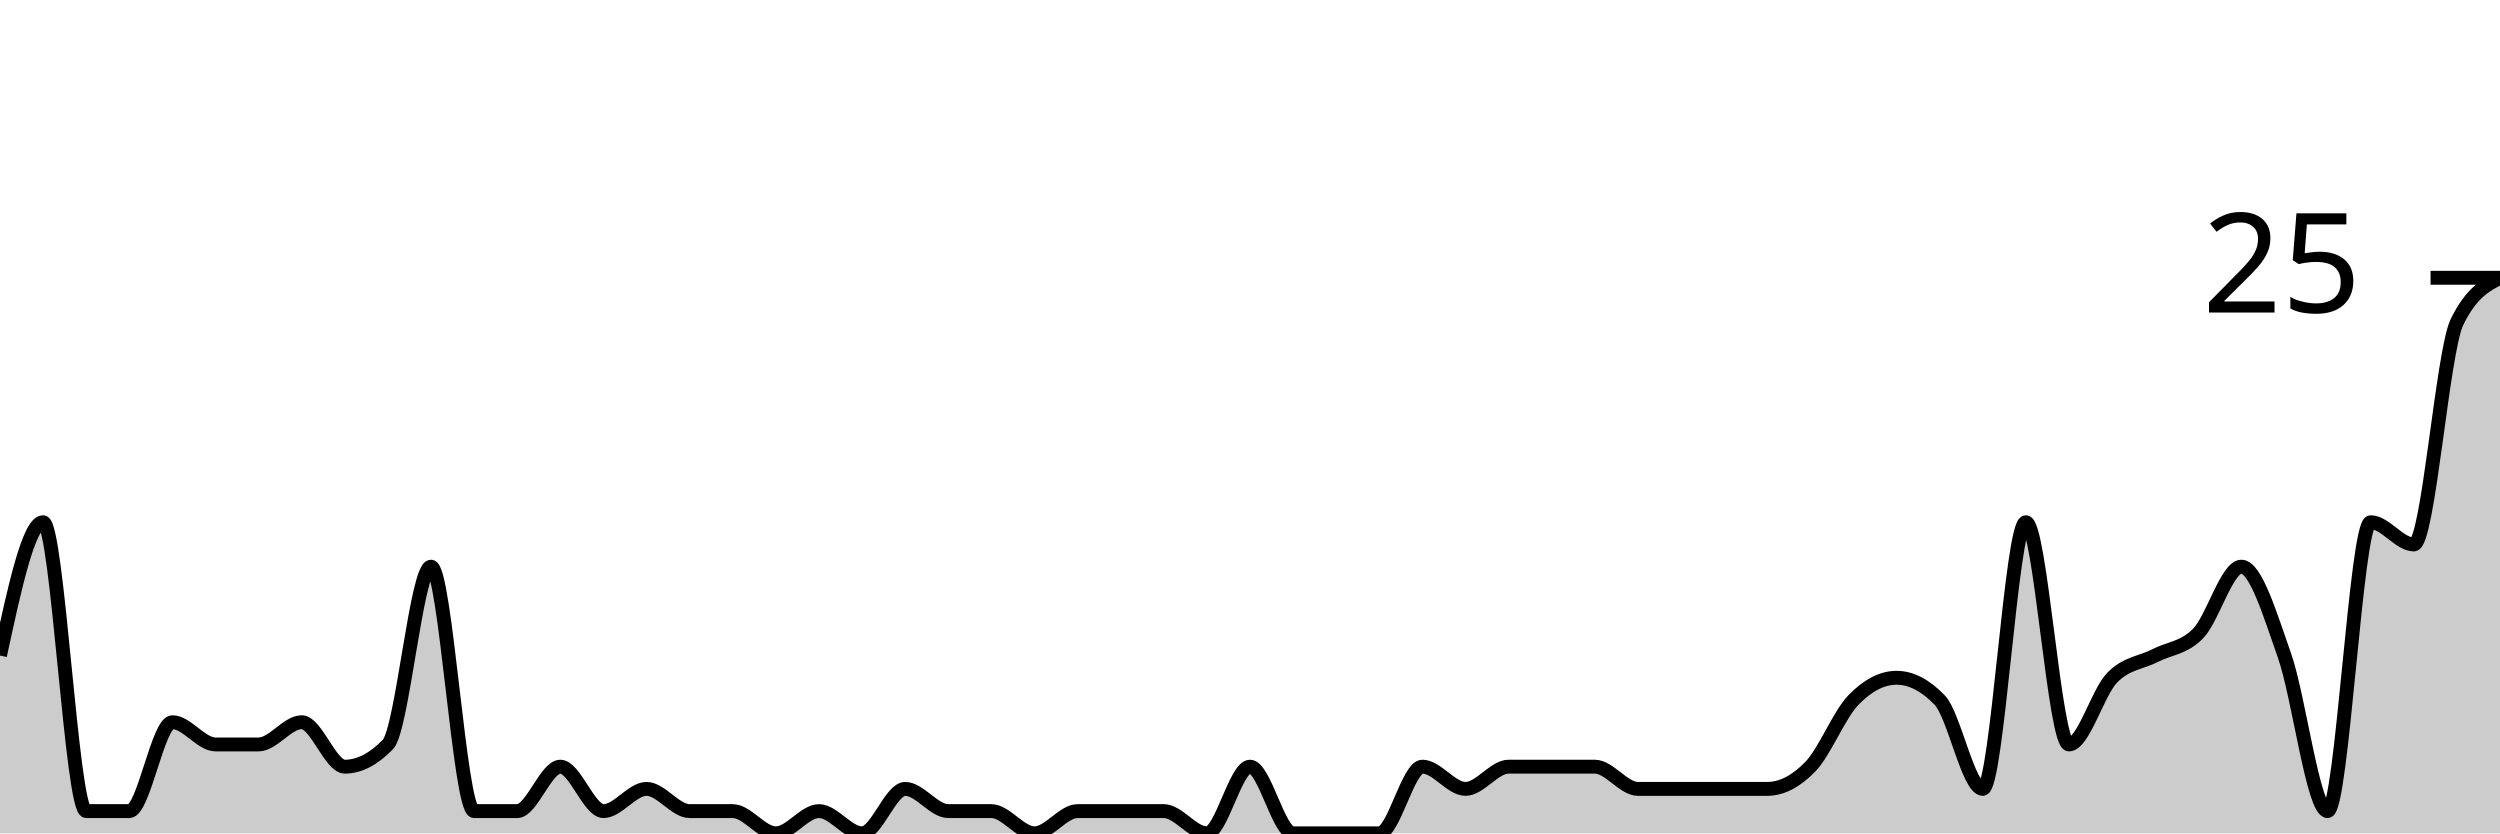
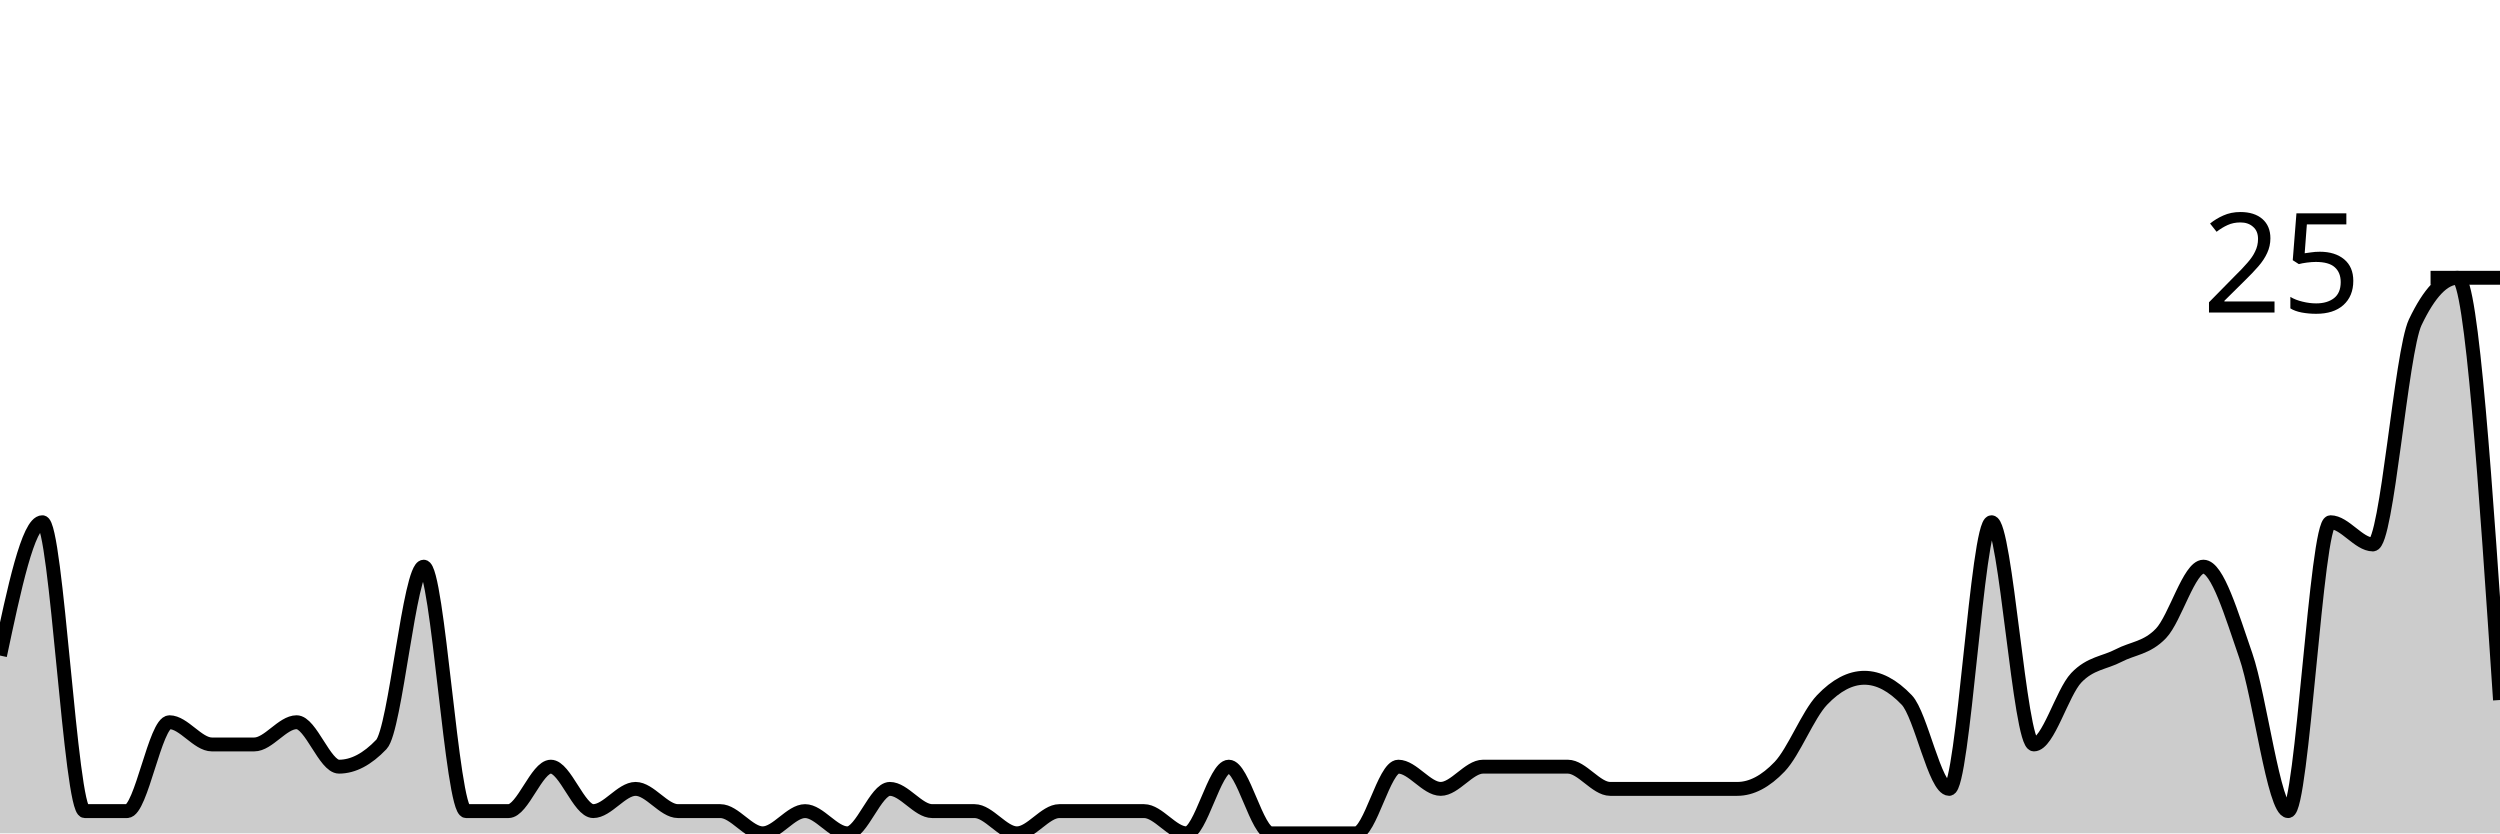
<svg xmlns="http://www.w3.org/2000/svg" viewBox="0 0 180 60">
  <g transform="translate(0,20)">
-     <path class="area" fill="rgba(0, 0, 0, 0.2)" d="M0,27.2C1.034,22.4,2.069,17.6,3.103,17.6C4.138,17.6,5.172,38.4,6.207,38.4C7.241,38.4,8.276,38.4,9.31,38.4C10.345,38.4,11.379,32,12.414,32C13.448,32,14.483,33.6,15.517,33.6C16.552,33.6,17.586,33.6,18.621,33.6C19.655,33.6,20.69,32,21.724,32C22.759,32,23.793,35.2,24.828,35.2C25.862,35.2,26.897,34.667,27.931,33.6C28.966,32.533,30,20.8,31.034,20.8C32.069,20.8,33.103,38.4,34.138,38.4C35.172,38.4,36.207,38.4,37.241,38.4C38.276,38.4,39.31,35.2,40.345,35.2C41.379,35.2,42.414,38.4,43.448,38.4C44.483,38.4,45.517,36.8,46.552,36.8C47.586,36.8,48.621,38.4,49.655,38.4C50.69,38.4,51.724,38.4,52.759,38.4C53.793,38.4,54.828,40,55.862,40C56.897,40,57.931,38.4,58.966,38.4C60,38.4,61.034,40,62.069,40C63.103,40,64.138,36.8,65.172,36.8C66.207,36.8,67.241,38.4,68.276,38.4C69.31,38.4,70.345,38.4,71.379,38.4C72.414,38.4,73.448,40,74.483,40C75.517,40,76.552,38.4,77.586,38.4C78.621,38.4,79.655,38.4,80.69,38.4C81.724,38.4,82.759,38.4,83.793,38.4C84.828,38.4,85.862,40,86.897,40C87.931,40,88.966,35.2,90,35.2C91.034,35.2,92.069,40,93.103,40C94.138,40,95.172,40,96.207,40C97.241,40,98.276,40,99.31,40C100.345,40,101.379,35.2,102.414,35.2C103.448,35.2,104.483,36.8,105.517,36.8C106.552,36.8,107.586,35.2,108.621,35.2C109.655,35.2,110.69,35.2,111.724,35.2C112.759,35.2,113.793,35.2,114.828,35.2C115.862,35.2,116.897,36.8,117.931,36.8C118.966,36.8,120,36.8,121.034,36.8C122.069,36.8,123.103,36.8,124.138,36.8C125.172,36.8,126.207,36.8,127.241,36.8C128.276,36.8,129.31,36.267,130.345,35.2C131.379,34.133,132.414,31.467,133.448,30.4C134.483,29.333,135.517,28.8,136.552,28.8C137.586,28.8,138.621,29.333,139.655,30.4C140.69,31.467,141.724,36.8,142.759,36.8C143.793,36.8,144.828,17.6,145.862,17.6C146.897,17.6,147.931,33.6,148.966,33.6C150,33.6,151.034,29.867,152.069,28.8C153.103,27.733,154.138,27.733,155.172,27.2C156.207,26.667,157.241,26.667,158.276,25.6C159.31,24.533,160.345,20.8,161.379,20.8C162.414,20.8,163.448,24.267,164.483,27.2C165.517,30.133,166.552,38.4,167.586,38.4C168.621,38.4,169.655,17.6,170.69,17.6C171.724,17.6,172.759,19.2,173.793,19.2C174.828,19.2,175.862,5.333,176.897,3.2C177.931,1.067,178.966,0.533,180,0L180,40C178.966,40,177.931,40,176.897,40C175.862,40,174.828,40,173.793,40C172.759,40,171.724,40,170.69,40C169.655,40,168.621,40,167.586,40C166.552,40,165.517,40,164.483,40C163.448,40,162.414,40,161.379,40C160.345,40,159.31,40,158.276,40C157.241,40,156.207,40,155.172,40C154.138,40,153.103,40,152.069,40C151.034,40,150,40,148.966,40C147.931,40,146.897,40,145.862,40C144.828,40,143.793,40,142.759,40C141.724,40,140.69,40,139.655,40C138.621,40,137.586,40,136.552,40C135.517,40,134.483,40,133.448,40C132.414,40,131.379,40,130.345,40C129.31,40,128.276,40,127.241,40C126.207,40,125.172,40,124.138,40C123.103,40,122.069,40,121.034,40C120,40,118.966,40,117.931,40C116.897,40,115.862,40,114.828,40C113.793,40,112.759,40,111.724,40C110.69,40,109.655,40,108.621,40C107.586,40,106.552,40,105.517,40C104.483,40,103.448,40,102.414,40C101.379,40,100.345,40,99.31,40C98.276,40,97.241,40,96.207,40C95.172,40,94.138,40,93.103,40C92.069,40,91.034,40,90,40C88.966,40,87.931,40,86.897,40C85.862,40,84.828,40,83.793,40C82.759,40,81.724,40,80.69,40C79.655,40,78.621,40,77.586,40C76.552,40,75.517,40,74.483,40C73.448,40,72.414,40,71.379,40C70.345,40,69.31,40,68.276,40C67.241,40,66.207,40,65.172,40C64.138,40,63.103,40,62.069,40C61.034,40,60,40,58.966,40C57.931,40,56.897,40,55.862,40C54.828,40,53.793,40,52.759,40C51.724,40,50.69,40,49.655,40C48.621,40,47.586,40,46.552,40C45.517,40,44.483,40,43.448,40C42.414,40,41.379,40,40.345,40C39.31,40,38.276,40,37.241,40C36.207,40,35.172,40,34.138,40C33.103,40,32.069,40,31.034,40C30,40,28.966,40,27.931,40C26.897,40,25.862,40,24.828,40C23.793,40,22.759,40,21.724,40C20.69,40,19.655,40,18.621,40C17.586,40,16.552,40,15.517,40C14.483,40,13.448,40,12.414,40C11.379,40,10.345,40,9.31,40C8.276,40,7.241,40,6.207,40C5.172,40,4.138,40,3.103,40C2.069,40,1.034,40,0,40Z" />
-     <path class="line" stroke="black" fill="none" d="M0,27.2C1.034,22.4,2.069,17.6,3.103,17.6C4.138,17.6,5.172,38.4,6.207,38.4C7.241,38.4,8.276,38.4,9.31,38.4C10.345,38.4,11.379,32,12.414,32C13.448,32,14.483,33.6,15.517,33.6C16.552,33.6,17.586,33.6,18.621,33.6C19.655,33.6,20.69,32,21.724,32C22.759,32,23.793,35.2,24.828,35.2C25.862,35.2,26.897,34.667,27.931,33.6C28.966,32.533,30,20.8,31.034,20.8C32.069,20.8,33.103,38.4,34.138,38.4C35.172,38.4,36.207,38.4,37.241,38.4C38.276,38.4,39.31,35.2,40.345,35.2C41.379,35.2,42.414,38.4,43.448,38.4C44.483,38.4,45.517,36.8,46.552,36.8C47.586,36.8,48.621,38.4,49.655,38.4C50.69,38.4,51.724,38.4,52.759,38.4C53.793,38.4,54.828,40,55.862,40C56.897,40,57.931,38.4,58.966,38.4C60,38.4,61.034,40,62.069,40C63.103,40,64.138,36.8,65.172,36.8C66.207,36.8,67.241,38.4,68.276,38.4C69.31,38.4,70.345,38.4,71.379,38.4C72.414,38.4,73.448,40,74.483,40C75.517,40,76.552,38.4,77.586,38.4C78.621,38.4,79.655,38.4,80.69,38.4C81.724,38.4,82.759,38.4,83.793,38.4C84.828,38.4,85.862,40,86.897,40C87.931,40,88.966,35.2,90,35.2C91.034,35.2,92.069,40,93.103,40C94.138,40,95.172,40,96.207,40C97.241,40,98.276,40,99.31,40C100.345,40,101.379,35.2,102.414,35.2C103.448,35.2,104.483,36.8,105.517,36.8C106.552,36.8,107.586,35.2,108.621,35.2C109.655,35.2,110.69,35.2,111.724,35.2C112.759,35.2,113.793,35.2,114.828,35.2C115.862,35.2,116.897,36.8,117.931,36.8C118.966,36.8,120,36.8,121.034,36.8C122.069,36.8,123.103,36.8,124.138,36.8C125.172,36.8,126.207,36.8,127.241,36.8C128.276,36.8,129.31,36.267,130.345,35.2C131.379,34.133,132.414,31.467,133.448,30.4C134.483,29.333,135.517,28.8,136.552,28.8C137.586,28.8,138.621,29.333,139.655,30.4C140.69,31.467,141.724,36.8,142.759,36.8C143.793,36.8,144.828,17.6,145.862,17.6C146.897,17.6,147.931,33.6,148.966,33.6C150,33.6,151.034,29.867,152.069,28.8C153.103,27.733,154.138,27.733,155.172,27.2C156.207,26.667,157.241,26.667,158.276,25.6C159.31,24.533,160.345,20.8,161.379,20.8C162.414,20.8,163.448,24.267,164.483,27.2C165.517,30.133,166.552,38.4,167.586,38.4C168.621,38.4,169.655,17.6,170.69,17.6C171.724,17.6,172.759,19.2,173.793,19.2C174.828,19.2,175.862,5.333,176.897,3.2C177.931,1.067,178.966,0.533,180,0" />
+     <path class="area" fill="rgba(0, 0, 0, 0.2)" d="M0,27.2C1.017,22.4,2.034,17.6,3.051,17.6C4.068,17.6,5.085,38.4,6.102,38.4C7.119,38.4,8.136,38.4,9.153,38.4C10.169,38.4,11.186,32,12.203,32C13.22,32,14.237,33.6,15.254,33.6C16.271,33.6,17.288,33.6,18.305,33.6C19.322,33.6,20.339,32,21.356,32C22.373,32,23.39,35.2,24.407,35.2C25.424,35.2,26.441,34.667,27.458,33.6C28.475,32.533,29.492,20.8,30.508,20.8C31.525,20.8,32.542,38.4,33.559,38.4C34.576,38.4,35.593,38.4,36.61,38.4C37.627,38.4,38.644,35.2,39.661,35.2C40.678,35.2,41.695,38.4,42.712,38.4C43.729,38.4,44.746,36.8,45.763,36.8C46.78,36.8,47.797,38.4,48.814,38.4C49.831,38.4,50.847,38.4,51.864,38.4C52.881,38.4,53.898,40,54.915,40C55.932,40,56.949,38.4,57.966,38.4C58.983,38.4,60,40,61.017,40C62.034,40,63.051,36.8,64.068,36.8C65.085,36.8,66.102,38.4,67.119,38.4C68.136,38.4,69.153,38.4,70.169,38.4C71.186,38.4,72.203,40,73.22,40C74.237,40,75.254,38.4,76.271,38.4C77.288,38.4,78.305,38.4,79.322,38.4C80.339,38.4,81.356,38.4,82.373,38.4C83.39,38.4,84.407,40,85.424,40C86.441,40,87.458,35.2,88.475,35.2C89.492,35.2,90.508,40,91.525,40C92.542,40,93.559,40,94.576,40C95.593,40,96.61,40,97.627,40C98.644,40,99.661,35.2,100.678,35.2C101.695,35.2,102.712,36.8,103.729,36.8C104.746,36.8,105.763,35.2,106.78,35.2C107.797,35.2,108.814,35.2,109.831,35.2C110.847,35.2,111.864,35.2,112.881,35.2C113.898,35.2,114.915,36.8,115.932,36.8C116.949,36.8,117.966,36.8,118.983,36.8C120,36.8,121.017,36.8,122.034,36.8C123.051,36.8,124.068,36.8,125.085,36.8C126.102,36.8,127.119,36.267,128.136,35.2C129.153,34.133,130.169,31.467,131.186,30.4C132.203,29.333,133.22,28.8,134.237,28.8C135.254,28.8,136.271,29.333,137.288,30.4C138.305,31.467,139.322,36.8,140.339,36.8C141.356,36.8,142.373,17.6,143.39,17.6C144.407,17.6,145.424,33.6,146.441,33.6C147.458,33.6,148.475,29.867,149.492,28.8C150.508,27.733,151.525,27.733,152.542,27.2C153.559,26.667,154.576,26.667,155.593,25.6C156.61,24.533,157.627,20.8,158.644,20.8C159.661,20.8,160.678,24.267,161.695,27.2C162.712,30.133,163.729,38.4,164.746,38.4C165.763,38.4,166.78,17.6,167.797,17.6C168.814,17.6,169.831,19.2,170.847,19.2C171.864,19.2,172.881,5.333,173.898,3.2C174.915,1.067,175.932,0,176.949,0C177.966,0,178.983,15.2,180,30.4L180,40C178.983,40,177.966,40,176.949,40C175.932,40,174.915,40,173.898,40C172.881,40,171.864,40,170.847,40C169.831,40,168.814,40,167.797,40C166.78,40,165.763,40,164.746,40C163.729,40,162.712,40,161.695,40C160.678,40,159.661,40,158.644,40C157.627,40,156.61,40,155.593,40C154.576,40,153.559,40,152.542,40C151.525,40,150.508,40,149.492,40C148.475,40,147.458,40,146.441,40C145.424,40,144.407,40,143.39,40C142.373,40,141.356,40,140.339,40C139.322,40,138.305,40,137.288,40C136.271,40,135.254,40,134.237,40C133.22,40,132.203,40,131.186,40C130.169,40,129.153,40,128.136,40C127.119,40,126.102,40,125.085,40C124.068,40,123.051,40,122.034,40C121.017,40,120,40,118.983,40C117.966,40,116.949,40,115.932,40C114.915,40,113.898,40,112.881,40C111.864,40,110.847,40,109.831,40C108.814,40,107.797,40,106.78,40C105.763,40,104.746,40,103.729,40C102.712,40,101.695,40,100.678,40C99.661,40,98.644,40,97.627,40C96.61,40,95.593,40,94.576,40C93.559,40,92.542,40,91.525,40C90.508,40,89.492,40,88.475,40C87.458,40,86.441,40,85.424,40C84.407,40,83.39,40,82.373,40C81.356,40,80.339,40,79.322,40C78.305,40,77.288,40,76.271,40C75.254,40,74.237,40,73.22,40C72.203,40,71.186,40,70.169,40C69.153,40,68.136,40,67.119,40C66.102,40,65.085,40,64.068,40C63.051,40,62.034,40,61.017,40C60,40,58.983,40,57.966,40C56.949,40,55.932,40,54.915,40C53.898,40,52.881,40,51.864,40C50.847,40,49.831,40,48.814,40C47.797,40,46.78,40,45.763,40C44.746,40,43.729,40,42.712,40C41.695,40,40.678,40,39.661,40C38.644,40,37.627,40,36.61,40C35.593,40,34.576,40,33.559,40C32.542,40,31.525,40,30.508,40C29.492,40,28.475,40,27.458,40C26.441,40,25.424,40,24.407,40C23.39,40,22.373,40,21.356,40C20.339,40,19.322,40,18.305,40C17.288,40,16.271,40,15.254,40C14.237,40,13.22,40,12.203,40C11.186,40,10.169,40,9.153,40C8.136,40,7.119,40,6.102,40C5.085,40,4.068,40,3.051,40C2.034,40,1.017,40,0,40Z" />
+     <path class="line" stroke="black" fill="none" d="M0,27.2C1.017,22.4,2.034,17.6,3.051,17.6C4.068,17.6,5.085,38.4,6.102,38.4C7.119,38.4,8.136,38.4,9.153,38.4C10.169,38.4,11.186,32,12.203,32C13.22,32,14.237,33.6,15.254,33.6C16.271,33.6,17.288,33.6,18.305,33.6C19.322,33.6,20.339,32,21.356,32C22.373,32,23.39,35.2,24.407,35.2C25.424,35.2,26.441,34.667,27.458,33.6C28.475,32.533,29.492,20.8,30.508,20.8C31.525,20.8,32.542,38.4,33.559,38.4C34.576,38.4,35.593,38.4,36.61,38.4C37.627,38.4,38.644,35.2,39.661,35.2C40.678,35.2,41.695,38.4,42.712,38.4C43.729,38.4,44.746,36.8,45.763,36.8C46.78,36.8,47.797,38.4,48.814,38.4C49.831,38.4,50.847,38.4,51.864,38.4C52.881,38.4,53.898,40,54.915,40C55.932,40,56.949,38.4,57.966,38.4C58.983,38.4,60,40,61.017,40C62.034,40,63.051,36.8,64.068,36.8C65.085,36.8,66.102,38.4,67.119,38.4C68.136,38.4,69.153,38.4,70.169,38.4C71.186,38.4,72.203,40,73.22,40C74.237,40,75.254,38.4,76.271,38.4C77.288,38.4,78.305,38.4,79.322,38.4C80.339,38.4,81.356,38.4,82.373,38.4C83.39,38.4,84.407,40,85.424,40C86.441,40,87.458,35.2,88.475,35.2C89.492,35.2,90.508,40,91.525,40C92.542,40,93.559,40,94.576,40C95.593,40,96.61,40,97.627,40C98.644,40,99.661,35.2,100.678,35.2C101.695,35.2,102.712,36.8,103.729,36.8C104.746,36.8,105.763,35.2,106.78,35.2C107.797,35.2,108.814,35.2,109.831,35.2C110.847,35.2,111.864,35.2,112.881,35.2C113.898,35.2,114.915,36.8,115.932,36.8C116.949,36.8,117.966,36.8,118.983,36.8C120,36.8,121.017,36.8,122.034,36.8C123.051,36.8,124.068,36.8,125.085,36.8C126.102,36.8,127.119,36.267,128.136,35.2C129.153,34.133,130.169,31.467,131.186,30.4C132.203,29.333,133.22,28.8,134.237,28.8C135.254,28.8,136.271,29.333,137.288,30.4C138.305,31.467,139.322,36.8,140.339,36.8C141.356,36.8,142.373,17.6,143.39,17.6C144.407,17.6,145.424,33.6,146.441,33.6C147.458,33.6,148.475,29.867,149.492,28.8C150.508,27.733,151.525,27.733,152.542,27.2C153.559,26.667,154.576,26.667,155.593,25.6C156.61,24.533,157.627,20.8,158.644,20.8C159.661,20.8,160.678,24.267,161.695,27.2C162.712,30.133,163.729,38.4,164.746,38.4C165.763,38.4,166.78,17.6,167.797,17.6C168.814,17.6,169.831,19.2,170.847,19.2C171.864,19.2,172.881,5.333,173.898,3.2C174.915,1.067,175.932,0,176.949,0C177.966,0,178.983,15.2,180,30.4" />
    <path class="axis-ceiling" stroke-width="1" stroke="black" fill="none" d="M175,0L180,0" />
    <text class="axis-ceiling-label" font-family="sans-serif" text-anchor="end" font-size="10px" x="170" y="2.5">25</text>
  </g>
</svg>
